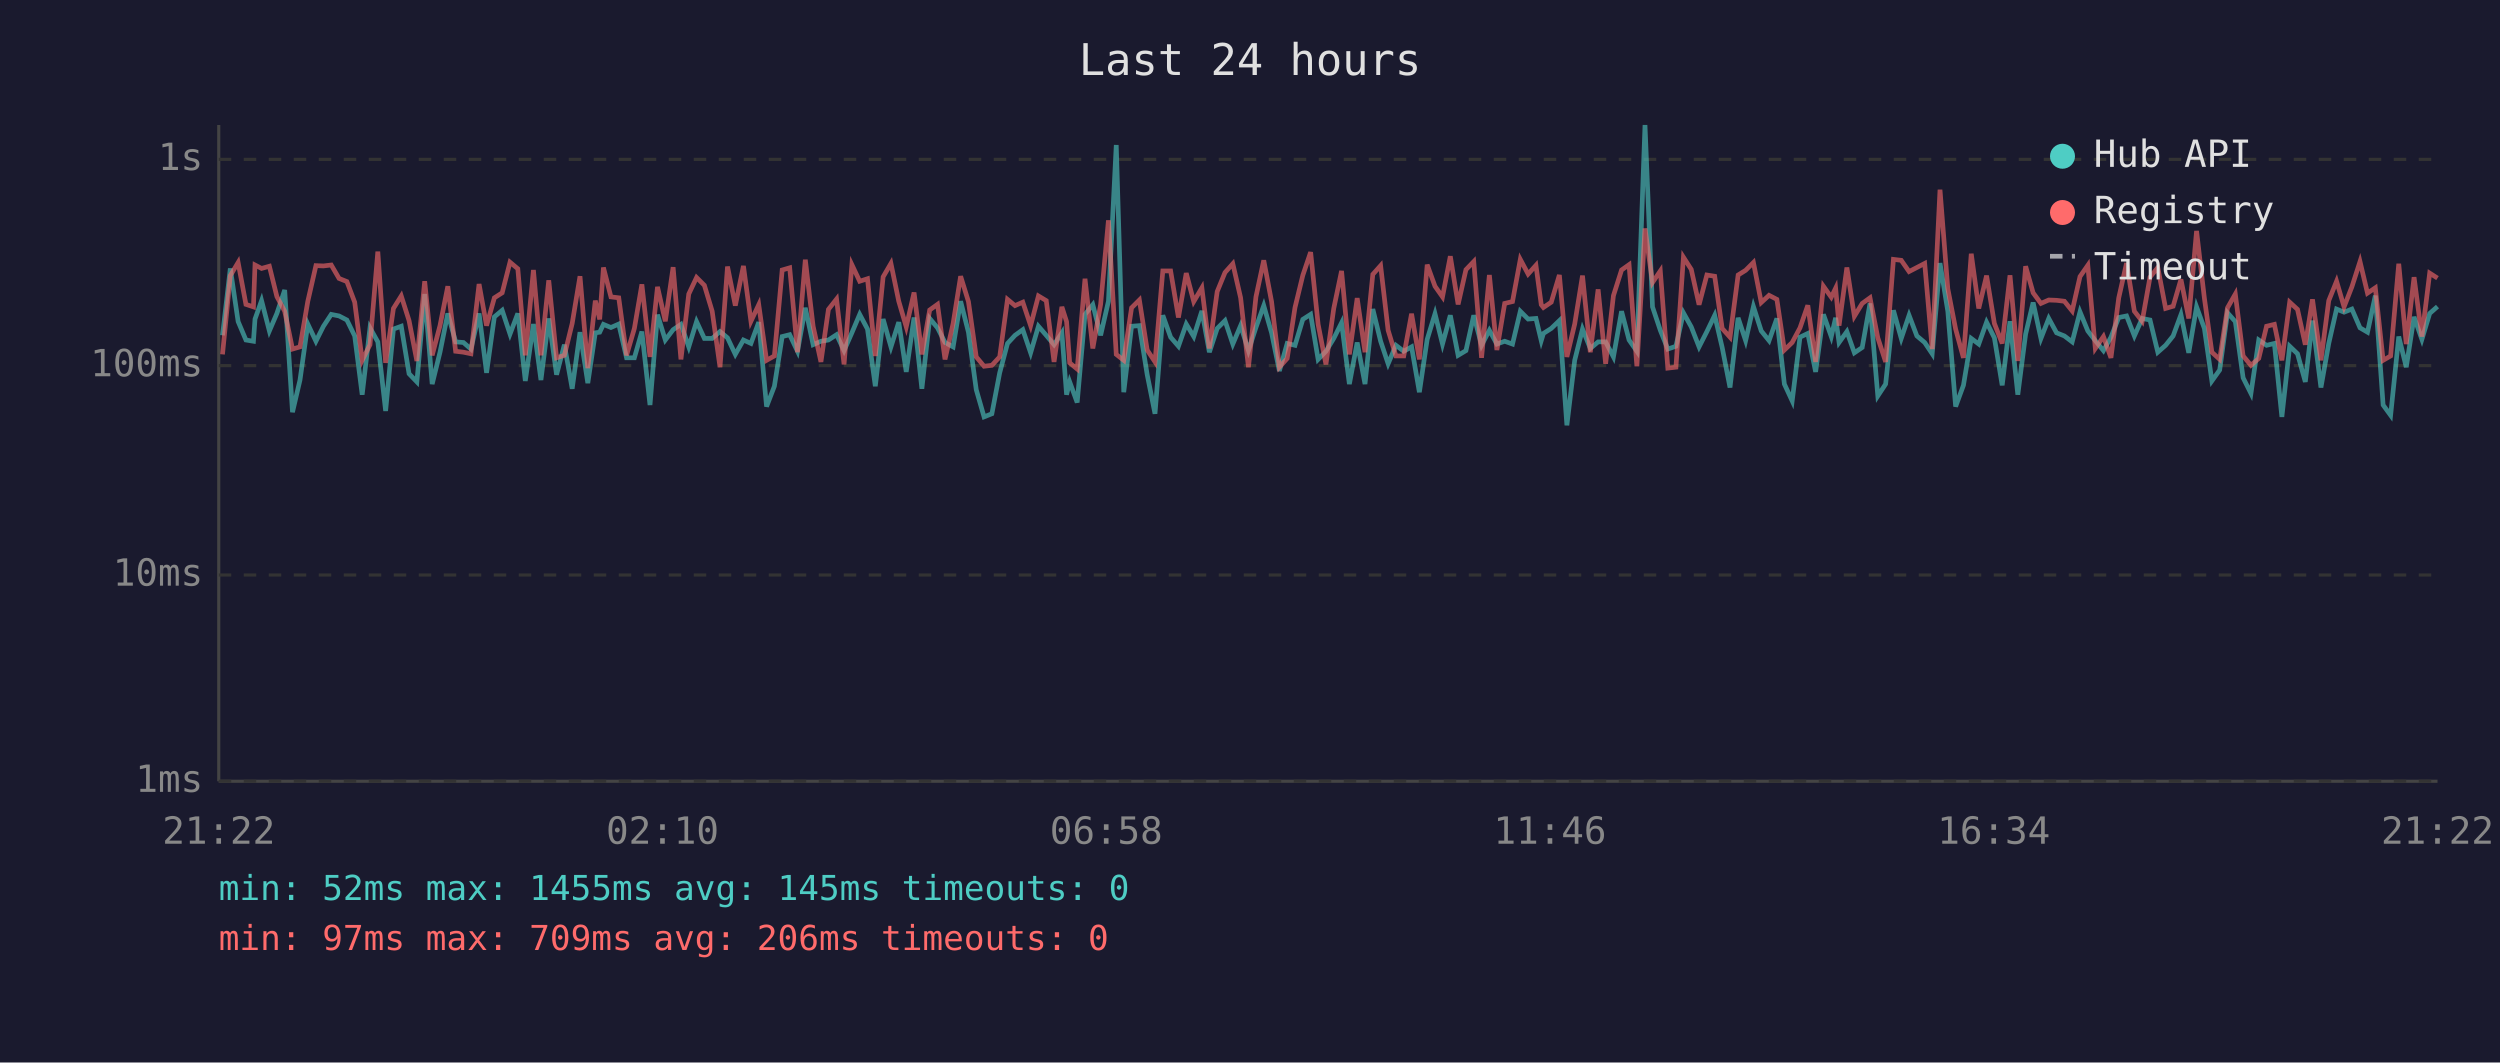
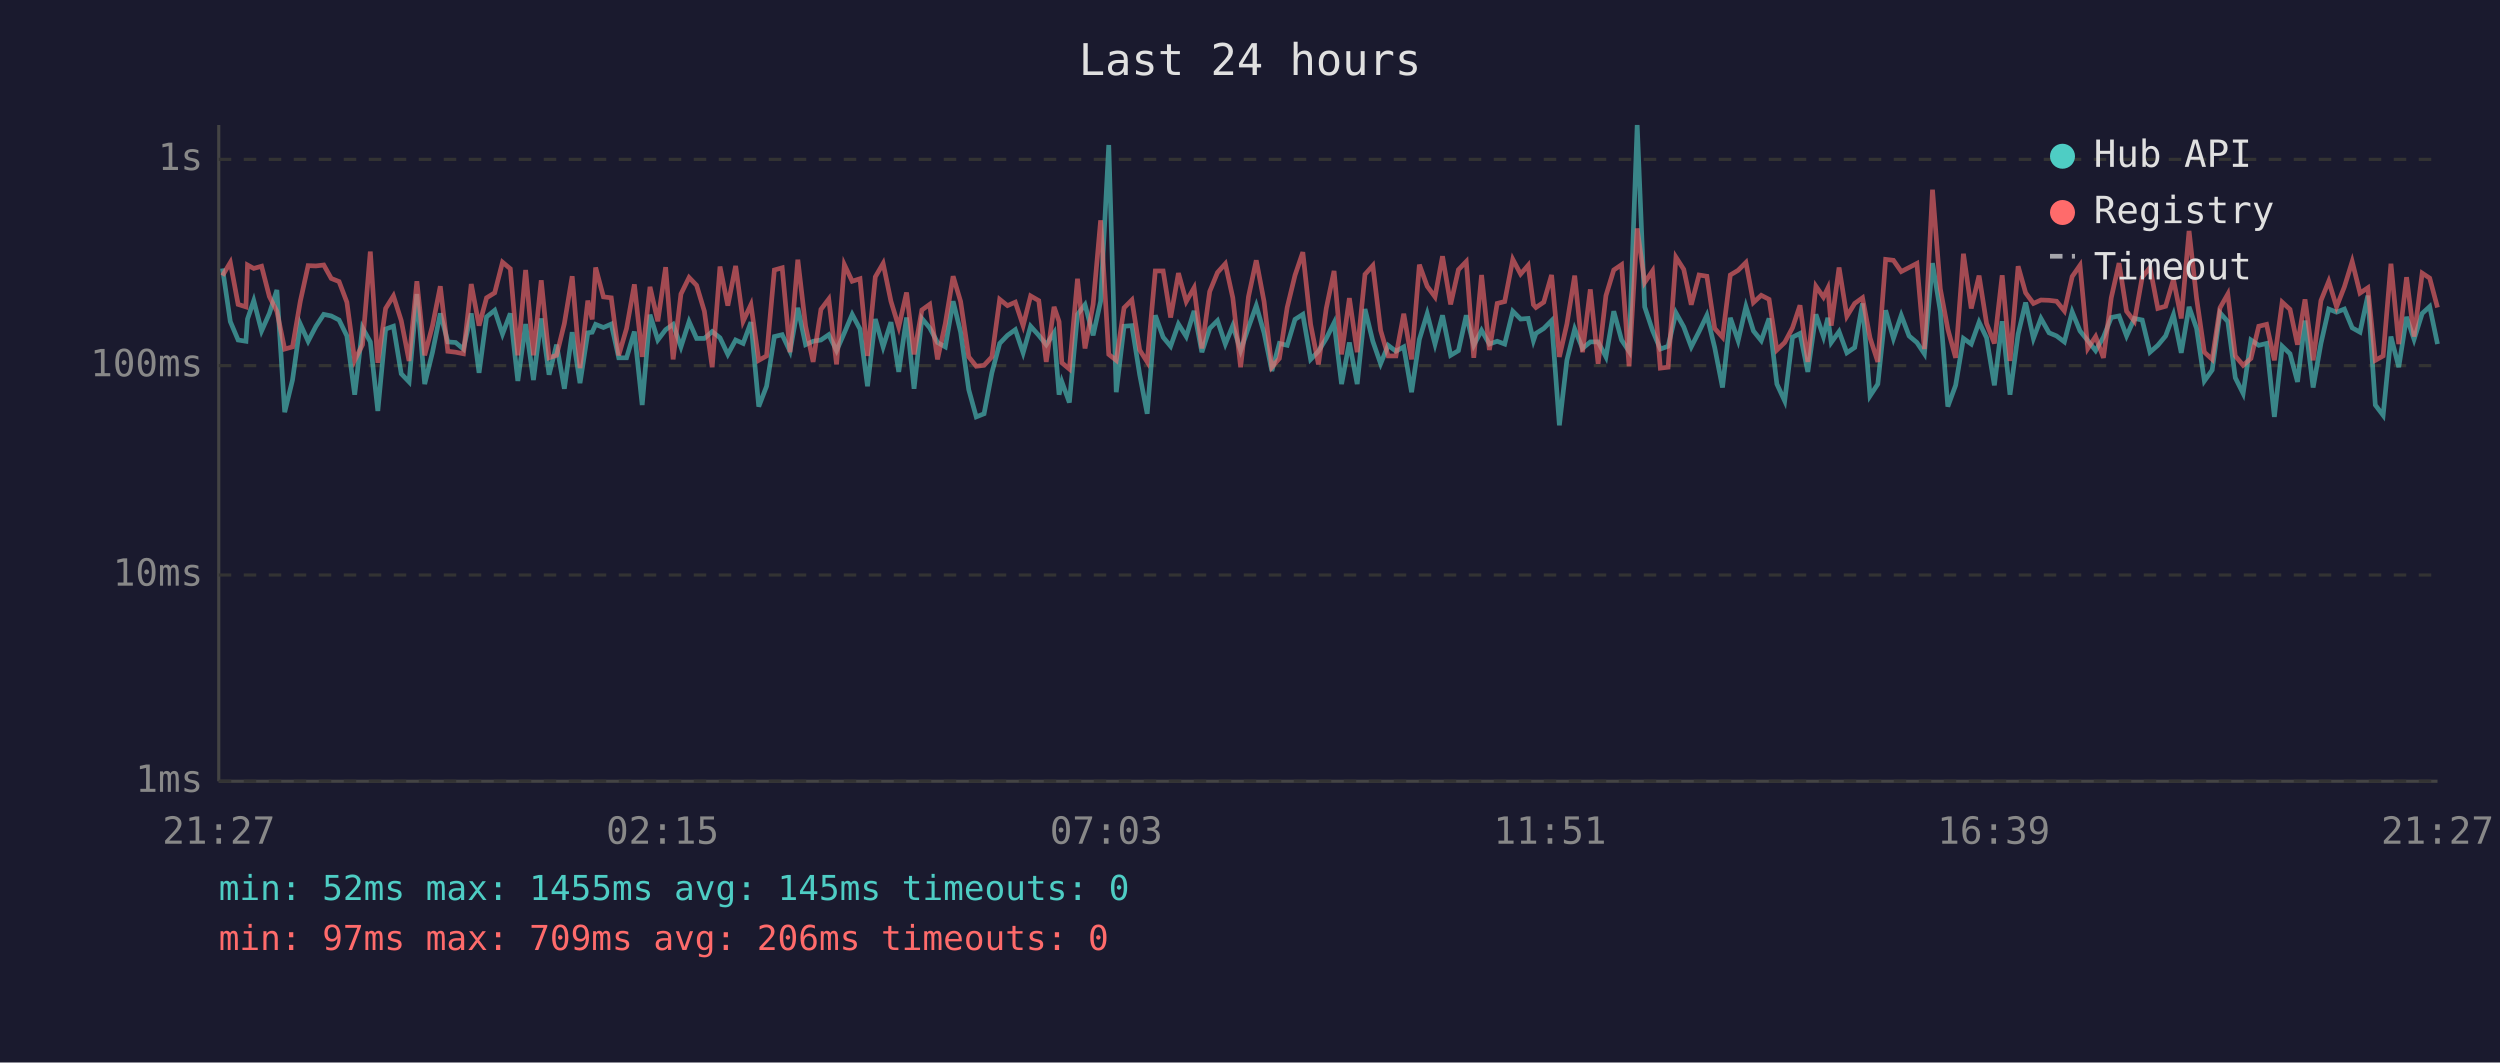
<svg xmlns="http://www.w3.org/2000/svg" viewBox="0 0 800 340" font-family="monospace" font-size="12">
  <rect width="800" height="340" fill="#1a1a2e" />
  <text x="400" y="24" fill="#e0e0e0" font-size="14" text-anchor="middle">Last 24 hours</text>
  <line x1="70" y1="40" x2="70" y2="250" stroke="#444" stroke-width="1" />
  <line x1="70" y1="250" x2="780" y2="250" stroke="#444" stroke-width="1" />
  <line x1="70" y1="250" x2="780" y2="250" stroke="#333" stroke-width="1" stroke-dasharray="4" />
  <text x="65" y="250" fill="#888" text-anchor="end" dominant-baseline="middle">1ms</text>
  <line x1="70" y1="184" x2="780" y2="184" stroke="#333" stroke-width="1" stroke-dasharray="4" />
  <text x="65" y="184" fill="#888" text-anchor="end" dominant-baseline="middle">10ms</text>
  <line x1="70" y1="117" x2="780" y2="117" stroke="#333" stroke-width="1" stroke-dasharray="4" />
  <text x="65" y="117" fill="#888" text-anchor="end" dominant-baseline="middle">100ms</text>
  <line x1="70" y1="51" x2="780" y2="51" stroke="#333" stroke-width="1" stroke-dasharray="4" />
  <text x="65" y="51" fill="#888" text-anchor="end" dominant-baseline="middle">1s</text>
-   <text x="70" y="270" fill="#888" text-anchor="middle">21:22</text>
-   <text x="212" y="270" fill="#888" text-anchor="middle">02:10</text>
-   <text x="354" y="270" fill="#888" text-anchor="middle">06:58</text>
-   <text x="496" y="270" fill="#888" text-anchor="middle">11:46</text>
-   <text x="638" y="270" fill="#888" text-anchor="middle">16:34</text>
-   <text x="780" y="270" fill="#888" text-anchor="middle">21:22</text>
-   <polyline points="71.2,107.3 73.7,85.9 76.2,102.9 78.7,108.8 81.1,109.2 81.6,102.1 83.7,96.2 86.2,105.9 88.6,100.3 91.1,92.8 93.6,131.9 96.0,121.6 98.5,103.7 101.1,109.2 103.5,104.4 106.0,100.6 108.5,101.1 111.0,102.4 113.5,107.5 115.9,126.3 118.4,104.9 120.9,109.4 123.4,131.5 125.9,105.3 128.4,104.4 130.9,119.6 133.4,122.2 135.9,94.1 138.3,122.9 140.8,112.7 143.3,100.3 145.8,109.4 148.3,109.6 150.7,111.7 153.3,100.3 155.7,119.3 158.2,101.4 160.7,99.3 163.2,106.9 165.7,100.3 168.1,121.9 170.7,103.7 173.1,121.6 175.6,101.9 178.1,119.9 180.6,110.3 183.1,124.4 185.6,106.3 188.1,122.6 190.5,106.5 191.9,106.3 193.1,103.8 195.5,104.8 198.0,103.7 200.5,114.5 203.0,114.5 205.4,106.1 208.0,129.6 210.4,100.7 212.9,108.8 215.4,105.5 217.9,103.8 220.4,111.0 222.9,102.9 225.4,108.3 227.9,108.3 230.4,106.1 232.8,108.1 235.3,113.4 237.9,108.8 240.3,109.9 242.8,103.1 245.3,130.1 247.8,123.6 250.3,107.7 252.7,107.1 255.2,112.4 257.7,98.5 260.2,110.3 262.7,109.2 265.1,108.8 267.7,107.1 270.1,112.2 272.6,106.5 275.1,100.6 277.6,105.3 280.1,123.6 282.6,102.1 285.1,111.0 287.6,103.1 290.0,119.0 292.5,101.6 295.0,124.4 297.5,101.9 300.0,104.9 302.4,109.6 305.0,111.0 307.4,96.4 309.9,106.3 312.4,124.7 314.9,133.4 317.4,132.4 319.9,119.3 322.4,109.9 324.8,107.3 327.3,105.5 329.8,112.9 332.3,104.4 334.8,107.3 337.3,110.3 339.8,106.5 341.3,126.3 342.3,122.2 344.7,128.8 347.2,100.6 349.7,97.5 352.2,107.3 354.7,96.4 357.2,46.4 359.6,125.5 362.1,104.4 364.6,104.2 367.1,119.9 369.6,132.4 372.1,100.9 374.6,107.9 377.1,110.8 379.6,103.7 382.0,107.7 384.6,99.5 387.0,112.7 389.5,105.1 392.0,102.6 394.5,110.1 397.0,104.2 399.5,112.2 401.9,104.8 404.4,97.8 406.9,106.5 409.4,118.7 411.9,109.9 414.4,110.5 416.9,102.2 419.4,100.6 421.8,115.0 424.3,112.4 426.8,108.3 429.3,103.3 431.8,122.9 434.3,109.6 436.8,122.9 439.3,98.9 441.8,109.2 444.2,116.4 446.7,110.5 449.2,112.4 451.7,111.0 454.2,125.5 456.7,108.6 459.2,100.4 461.6,110.1 464.1,100.9 466.6,113.7 469.1,112.2 471.6,100.9 474.1,110.5 476.6,105.7 479.0,110.1 481.5,109.2 484.0,110.1 486.5,99.6 489.0,102.1 491.5,101.9 493.2,109.0 493.9,106.7 496.4,105.1 499.0,102.6 501.4,136.1 503.9,115.3 506.4,105.3 508.9,111.5 511.4,109.4 513.8,109.4 516.3,114.2 518.9,99.6 521.3,108.8 523.8,112.4 526.4,40.0 528.8,98.2 531.3,105.7 533.7,111.7 536.3,110.8 538.7,100.1 541.2,104.6 543.7,111.0 546.2,106.1 548.7,100.9 551.1,111.2 553.6,124.0 556.2,101.7 558.6,109.0 561.1,98.1 563.6,105.9 566.1,109.0 568.6,101.9 571.0,122.9 573.5,128.3 576.0,107.9 578.5,106.7 581.0,119.0 583.5,100.6 586.0,107.7 587.4,101.7 588.5,109.6 591.0,106.1 593.4,112.9 595.9,111.2 598.4,97.1 600.9,126.7 603.4,122.9 605.9,99.3 608.4,108.3 610.9,100.9 613.4,107.5 615.9,109.6 618.3,113.2 620.8,84.2 623.3,99.6 625.8,130.1 628.3,123.3 630.8,108.3 633.2,110.1 635.7,103.1 638.2,108.1 640.7,123.3 643.2,102.8 645.7,126.3 648.2,106.9 650.6,96.8 653.1,108.3 655.6,101.9 658.1,106.5 660.6,107.5 663.1,109.4 665.6,99.8 668.1,105.9 670.5,109.0 673.1,112.2 675.5,107.9 678.0,101.6 680.5,101.1 683.0,107.5 685.5,101.9 688.0,102.4 690.5,112.7 693.0,110.5 695.4,107.5 697.9,100.7 700.4,112.9 702.9,98.2 705.4,105.1 707.8,121.9 710.3,118.4 712.8,100.1 715.3,102.9 717.8,120.9 720.3,125.9 722.8,108.8 725.3,110.5 727.8,109.9 730.2,133.4 732.7,110.8 735.2,113.2 737.7,122.2 740.0,102.6 742.7,124.0 745.2,109.9 747.7,98.9 750.1,99.9 752.6,98.9 755.2,104.9 757.6,106.3 760.1,94.6 762.6,129.6 765.0,132.9 767.6,107.7 770.0,117.5 772.5,101.4 775.0,108.6 777.5,100.3 780.0,98.1" fill="none" stroke="#4ecdc4" stroke-width="1.5" opacity="0.6" />
-   <polyline points="71.2,113.4 73.7,88.2 76.2,84.0 78.7,97.4 81.1,98.2 81.6,84.8 83.7,85.9 86.2,85.2 88.6,94.9 91.1,99.6 93.6,111.7 96.0,111.0 98.5,96.4 101.1,85.0 103.5,85.1 106.0,84.8 108.5,89.1 111.0,90.1 113.5,96.7 115.9,115.3 118.4,110.3 120.9,80.5 123.4,116.1 125.9,98.7 128.4,94.7 130.9,102.6 133.4,115.5 135.9,90.0 138.3,113.7 140.8,104.2 143.3,91.6 145.8,112.4 148.3,112.7 150.7,113.2 153.3,90.9 155.7,104.2 158.2,95.3 160.7,93.7 163.2,83.9 165.7,86.0 168.1,113.7 170.7,86.4 173.1,113.7 175.6,89.7 178.1,114.5 180.6,113.7 183.1,103.5 185.6,88.4 188.1,117.8 190.5,96.2 191.9,102.2 193.1,85.6 195.5,95.0 198.0,95.3 200.5,113.7 203.0,105.1 205.4,91.0 208.0,114.2 210.4,91.8 212.9,102.8 215.4,85.5 217.9,115.0 220.4,94.1 222.9,88.8 225.4,91.3 227.9,99.6 230.4,117.5 232.8,85.3 235.3,97.8 237.9,85.1 240.3,102.8 242.8,97.5 245.3,115.3 247.8,113.9 250.3,86.4 252.7,85.7 255.2,112.7 257.7,83.1 260.2,104.4 262.7,115.8 265.1,99.0 267.7,95.7 270.1,116.6 272.6,84.7 275.1,90.0 277.6,89.2 280.1,113.9 282.6,88.6 285.1,84.3 287.6,96.4 290.0,104.6 292.5,93.6 295.0,113.4 297.5,99.2 300.0,97.4 302.4,115.0 305.0,103.5 307.4,88.4 309.9,96.5 312.4,114.2 314.9,117.2 317.4,116.9 319.9,114.2 322.4,95.8 324.8,97.8 327.3,96.7 329.8,104.2 332.3,94.7 334.8,96.2 337.3,115.8 339.8,98.2 341.3,102.9 342.3,116.1 344.7,118.1 347.2,89.2 349.7,111.5 352.2,97.4 354.7,70.5 357.2,113.4 359.6,115.3 362.1,98.5 364.6,96.0 367.1,112.0 369.6,115.8 372.1,86.7 374.6,86.7 377.1,101.6 379.6,87.4 382.0,96.5 384.6,92.1 387.0,111.5 389.5,93.3 392.0,87.2 394.5,84.4 397.0,95.3 399.5,117.5 401.9,95.0 404.4,83.3 406.9,96.5 409.4,117.5 411.9,114.7 414.4,98.4 416.9,88.1 419.4,80.7 421.8,103.8 424.3,116.6 426.8,98.7 429.3,86.7 431.8,113.4 434.3,95.4 436.8,112.7 439.3,87.8 441.8,85.0 444.2,105.7 446.7,113.9 449.2,113.9 451.7,100.4 454.2,115.0 456.7,84.7 459.2,91.6 461.6,95.0 464.1,82.0 466.6,97.4 469.1,86.3 471.6,83.7 474.1,114.5 476.6,88.0 479.0,112.0 481.5,97.1 484.0,96.5 486.5,83.0 489.0,87.7 491.5,84.9 493.2,97.5 493.9,98.4 496.4,96.7 499.0,88.0 501.4,114.2 503.9,103.7 506.4,88.2 508.9,112.7 511.4,92.6 513.8,116.4 516.3,94.6 518.9,86.4 521.3,84.7 523.8,117.2 526.4,73.1 528.8,90.4 531.3,86.7 533.7,117.8 536.3,117.5 538.7,82.3 541.2,86.2 543.7,97.5 546.2,88.0 548.7,88.4 551.1,105.1 553.6,107.9 556.2,88.0 558.6,86.5 561.1,84.0 563.6,96.8 566.1,94.5 568.6,95.8 571.0,112.0 573.5,109.6 576.0,104.9 578.5,97.7 581.0,115.8 583.5,91.6 586.0,95.1 587.4,92.2 588.5,104.2 591.0,85.6 593.4,101.2 595.9,97.1 598.4,95.3 600.9,108.1 603.4,115.8 605.9,83.0 608.4,83.3 610.9,86.9 613.4,85.6 615.9,84.3 618.3,111.7 620.8,60.7 623.3,92.4 625.8,105.3 628.3,114.5 630.8,81.2 633.2,98.7 635.7,88.2 638.2,103.5 640.7,109.9 643.2,88.1 645.7,115.5 648.2,85.2 650.6,93.7 653.1,97.1 655.6,96.0 658.1,96.1 660.6,96.4 663.1,99.5 665.6,88.5 668.1,84.9 670.5,111.5 673.1,107.7 675.5,114.5 678.0,95.3 680.5,84.2 683.0,99.6 685.5,102.8 688.0,88.7 690.5,85.6 693.0,98.7 695.4,98.0 697.9,89.4 700.4,101.9 702.9,73.9 705.4,95.4 707.8,112.7 710.3,115.0 712.8,98.5 715.3,94.1 717.8,113.9 720.3,116.9 722.8,114.7 725.3,104.4 727.8,103.8 730.2,115.3 732.7,96.7 735.2,99.0 737.7,110.3 740.0,95.8 742.7,115.3 745.2,96.2 747.7,90.0 750.1,98.2 752.6,91.8 755.2,83.7 757.6,93.8 760.1,92.1 762.6,115.3 765.0,113.9 767.6,84.4 770.0,110.1 772.5,88.7 775.0,107.7 777.5,87.4 780.0,89.0" fill="none" stroke="#ff6b6b" stroke-width="1.5" opacity="0.6" />
+   <text x="70" y="270" fill="#888" text-anchor="middle">21:27</text>
+   <text x="212" y="270" fill="#888" text-anchor="middle">02:15</text>
+   <text x="354" y="270" fill="#888" text-anchor="middle">07:03</text>
+   <text x="496" y="270" fill="#888" text-anchor="middle">11:51</text>
+   <text x="638" y="270" fill="#888" text-anchor="middle">16:39</text>
+   <text x="780" y="270" fill="#888" text-anchor="middle">21:27</text>
+   <polyline points="71.2,85.9 73.7,102.9 76.2,108.8 78.7,109.2 79.2,102.1 81.2,96.2 83.7,105.9 86.2,100.3 88.6,92.8 91.1,131.9 93.6,121.6 96.1,103.7 98.6,109.2 101.1,104.4 103.6,100.6 106.0,101.1 108.5,102.4 111.0,107.5 113.5,126.3 116.0,104.9 118.5,109.4 120.9,131.5 123.4,105.3 125.9,104.4 128.4,119.6 130.9,122.2 133.4,94.1 135.9,122.9 138.4,112.7 140.9,100.3 143.3,109.4 145.8,109.6 148.3,111.7 150.8,100.3 153.3,119.3 155.7,101.4 158.3,99.3 160.8,106.9 163.3,100.3 165.7,121.9 168.2,103.7 170.7,121.6 173.2,101.9 175.7,119.9 178.1,110.3 180.6,124.4 183.1,106.3 185.6,122.6 188.1,106.5 189.5,106.3 190.6,103.8 193.1,104.8 195.6,103.7 198.0,114.5 200.5,114.5 203.0,106.1 205.5,129.6 208.0,100.7 210.5,108.8 213.0,105.5 215.4,103.8 217.9,111.0 220.5,102.9 222.9,108.3 225.4,108.3 227.9,106.1 230.4,108.1 232.9,113.4 235.4,108.8 237.8,109.9 240.3,103.1 242.8,130.1 245.3,123.6 247.8,107.7 250.3,107.1 252.8,112.4 255.3,98.5 257.8,110.3 260.2,109.2 262.7,108.8 265.2,107.1 267.7,112.2 270.2,106.5 272.7,100.6 275.2,105.3 277.6,123.6 280.1,102.1 282.6,111.0 285.1,103.1 287.6,119.0 290.1,101.6 292.5,124.4 295.0,101.9 297.5,104.9 300.0,109.6 302.5,111.0 305.0,96.4 307.4,106.3 310.0,124.7 312.4,133.4 314.9,132.4 317.4,119.3 319.9,109.9 322.4,107.3 324.9,105.5 327.4,112.9 329.8,104.4 332.4,107.3 334.8,110.3 337.3,106.5 338.9,126.3 339.8,122.2 342.2,128.8 344.8,100.6 347.2,97.5 349.8,107.3 352.2,96.4 354.8,46.4 357.2,125.5 359.7,104.4 362.2,104.2 364.7,119.9 367.1,132.4 369.7,100.9 372.2,107.9 374.6,110.8 377.1,103.7 379.6,107.7 382.1,99.5 384.6,112.7 387.1,105.1 389.6,102.6 392.1,110.1 394.5,104.2 397.0,112.2 399.5,104.8 402.0,97.8 404.5,106.5 407.0,118.7 409.4,109.9 411.9,110.5 414.4,102.2 416.9,100.6 419.4,115.0 421.9,112.4 424.4,108.3 426.9,103.3 429.3,122.9 431.8,109.6 434.3,122.9 436.8,98.9 439.3,109.2 441.8,116.4 444.2,110.5 446.7,112.4 449.2,111.0 451.7,125.5 454.2,108.6 456.7,100.4 459.2,110.1 461.6,100.9 464.2,113.7 466.7,112.2 469.2,100.9 471.6,110.5 474.1,105.7 476.6,110.1 479.1,109.2 481.5,110.1 484.1,99.6 486.6,102.1 489.0,101.9 490.7,109.0 491.5,106.7 494.0,105.1 496.5,102.6 499.0,136.1 501.4,115.3 503.9,105.3 506.4,111.5 508.9,109.4 511.4,109.4 513.9,114.2 516.4,99.6 518.9,108.8 521.3,112.4 523.9,40.0 526.3,98.2 528.8,105.7 531.3,111.7 533.8,110.8 536.3,100.1 538.8,104.6 541.2,111.0 543.7,106.1 546.2,100.9 548.7,111.2 551.2,124.0 553.7,101.7 556.2,109.0 558.7,98.1 561.1,105.9 563.6,109.0 566.1,101.9 568.6,122.9 571.1,128.3 573.6,107.9 576.0,106.7 578.5,119.0 581.1,100.6 583.5,107.7 584.9,101.7 586.0,109.6 588.5,106.1 591.0,112.9 593.5,111.2 596.0,97.1 598.4,126.7 600.9,122.9 603.4,99.3 605.9,108.3 608.4,100.9 610.9,107.5 613.4,109.6 615.8,113.2 618.4,84.2 620.9,99.6 623.3,130.1 625.8,123.3 628.3,108.3 630.8,110.1 633.3,103.1 635.7,108.1 638.2,123.3 640.7,102.8 643.2,126.3 645.8,106.9 648.2,96.8 650.7,108.3 653.1,101.9 655.7,106.5 658.1,107.5 660.6,109.4 663.1,99.8 665.6,105.9 668.1,109.0 670.6,112.2 673.1,107.9 675.6,101.6 678.1,101.1 680.5,107.5 683.0,101.9 685.5,102.4 688.0,112.7 690.5,110.5 693.0,107.5 695.5,100.7 698.0,112.9 700.5,98.2 702.9,105.1 705.4,121.9 707.9,118.4 710.4,100.1 712.9,102.9 715.3,120.9 717.8,125.9 720.3,108.8 722.8,110.5 725.3,109.9 727.8,133.4 730.3,110.8 732.8,113.2 735.2,122.2 737.6,102.6 740.2,124.0 742.7,109.9 745.2,98.9 747.7,99.9 750.2,98.9 752.7,104.9 755.2,106.3 757.7,94.6 760.1,129.6 762.6,132.9 765.1,107.7 767.6,117.5 770.1,101.4 772.5,108.6 775.1,100.3 777.5,98.1 780.0,110.1" fill="none" stroke="#4ecdc4" stroke-width="1.5" opacity="0.6" />
+   <polyline points="71.2,88.2 73.7,84.0 76.2,97.4 78.7,98.2 79.2,84.8 81.2,85.9 83.7,85.2 86.2,94.9 88.6,99.6 91.1,111.7 93.6,111.0 96.1,96.4 98.6,85.0 101.1,85.1 103.6,84.8 106.0,89.1 108.5,90.1 111.0,96.7 113.5,115.3 116.0,110.3 118.5,80.5 120.9,116.1 123.4,98.7 125.9,94.7 128.4,102.6 130.9,115.5 133.4,90.0 135.9,113.7 138.4,104.2 140.9,91.6 143.3,112.4 145.8,112.7 148.3,113.2 150.8,90.9 153.3,104.2 155.7,95.3 158.3,93.7 160.8,83.9 163.3,86.0 165.7,113.7 168.2,86.4 170.7,113.7 173.2,89.7 175.7,114.5 178.1,113.7 180.6,103.5 183.1,88.4 185.6,117.8 188.1,96.2 189.5,102.2 190.6,85.6 193.1,95.0 195.6,95.3 198.0,113.7 200.5,105.1 203.0,91.0 205.5,114.2 208.0,91.8 210.5,102.8 213.0,85.5 215.4,115.0 217.9,94.1 220.5,88.8 222.9,91.3 225.4,99.6 227.9,117.5 230.4,85.3 232.9,97.8 235.4,85.1 237.8,102.8 240.3,97.5 242.8,115.3 245.3,113.9 247.8,86.4 250.3,85.7 252.8,112.7 255.3,83.1 257.8,104.4 260.2,115.8 262.7,99.0 265.2,95.7 267.7,116.6 270.2,84.7 272.7,90.0 275.2,89.2 277.6,113.9 280.1,88.6 282.6,84.3 285.1,96.4 287.6,104.6 290.1,93.6 292.5,113.4 295.0,99.2 297.5,97.4 300.0,115.0 302.5,103.5 305.0,88.4 307.4,96.5 310.0,114.2 312.4,117.2 314.9,116.9 317.4,114.2 319.9,95.8 322.4,97.8 324.9,96.7 327.4,104.2 329.8,94.7 332.4,96.2 334.8,115.8 337.3,98.2 338.9,102.9 339.8,116.1 342.2,118.1 344.8,89.2 347.2,111.5 349.8,97.4 352.2,70.5 354.8,113.4 357.2,115.3 359.7,98.5 362.2,96.0 364.7,112.0 367.1,115.8 369.7,86.7 372.2,86.7 374.6,101.6 377.1,87.4 379.6,96.5 382.1,92.1 384.6,111.5 387.1,93.3 389.6,87.2 392.1,84.4 394.5,95.3 397.0,117.5 399.5,95.0 402.0,83.3 404.5,96.5 407.0,117.5 409.4,114.7 411.9,98.4 414.4,88.1 416.9,80.7 419.4,103.8 421.9,116.6 424.4,98.7 426.9,86.7 429.3,113.4 431.8,95.4 434.3,112.7 436.8,87.8 439.3,85.0 441.8,105.7 444.2,113.9 446.7,113.9 449.2,100.4 451.7,115.0 454.2,84.7 456.7,91.6 459.2,95.0 461.6,82.0 464.2,97.4 466.7,86.3 469.2,83.7 471.6,114.5 474.1,88.0 476.6,112.0 479.1,97.1 481.5,96.5 484.1,83.0 486.6,87.7 489.0,84.9 490.7,97.5 491.5,98.4 494.0,96.7 496.5,88.0 499.0,114.2 501.4,103.7 503.9,88.2 506.4,112.7 508.9,92.6 511.4,116.4 513.9,94.6 516.4,86.4 518.9,84.7 521.3,117.2 523.9,73.1 526.3,90.4 528.8,86.7 531.3,117.8 533.8,117.5 536.3,82.3 538.8,86.2 541.2,97.5 543.7,88.0 546.2,88.4 548.7,105.1 551.2,107.9 553.7,88.0 556.2,86.5 558.7,84.0 561.1,96.8 563.6,94.5 566.1,95.8 568.6,112.0 571.1,109.6 573.6,104.9 576.0,97.7 578.5,115.8 581.1,91.6 583.5,95.1 584.9,92.2 586.0,104.2 588.5,85.6 591.0,101.2 593.5,97.1 596.0,95.3 598.4,108.1 600.9,115.8 603.4,83.0 605.9,83.3 608.4,86.9 610.9,85.6 613.4,84.3 615.8,111.7 618.4,60.7 620.9,92.4 623.3,105.3 625.8,114.5 628.3,81.2 630.8,98.7 633.3,88.2 635.7,103.5 638.2,109.9 640.7,88.1 643.2,115.5 645.8,85.2 648.2,93.7 650.7,97.1 653.1,96.0 655.7,96.1 658.1,96.4 660.6,99.5 663.1,88.5 665.6,84.9 668.1,111.5 670.6,107.7 673.1,114.5 675.6,95.3 678.1,84.2 680.5,99.6 683.0,102.8 685.5,88.7 688.0,85.6 690.5,98.7 693.0,98.0 695.5,89.4 698.0,101.9 700.5,73.9 702.9,95.4 705.4,112.7 707.9,115.0 710.4,98.5 712.9,94.1 715.3,113.9 717.8,116.9 720.3,114.7 722.8,104.4 725.3,103.8 727.8,115.3 730.3,96.7 732.8,99.0 735.2,110.3 737.6,95.8 740.2,115.3 742.7,96.2 745.2,90.0 747.7,98.2 750.2,91.8 752.7,83.7 755.2,93.8 757.7,92.1 760.1,115.3 762.6,113.9 765.1,84.4 767.6,110.1 770.1,88.7 772.5,107.7 775.1,87.4 777.5,89.0 780.0,98.4" fill="none" stroke="#ff6b6b" stroke-width="1.5" opacity="0.6" />
  <circle cx="660" cy="50" r="4" fill="#4ecdc4" />
  <text x="670" y="50" fill="#e0e0e0" dominant-baseline="middle">Hub API</text>
  <circle cx="660" cy="68" r="4" fill="#ff6b6b" />
  <text x="670" y="68" fill="#e0e0e0" dominant-baseline="middle">Registry</text>
  <line x1="656" y1="82" x2="664" y2="82" stroke="#e0e0e0" stroke-width="1.5" stroke-dasharray="4,3" opacity="0.7" />
  <text x="670" y="86" fill="#e0e0e0" dominant-baseline="middle">Timeout</text>
  <text x="70" y="288" fill="#4ecdc4" font-size="11">min: 52ms  max: 1455ms  avg: 145ms  timeouts: 0</text>
  <text x="70" y="304" fill="#ff6b6b" font-size="11">min: 97ms  max: 709ms  avg: 206ms  timeouts: 0</text>
</svg>
